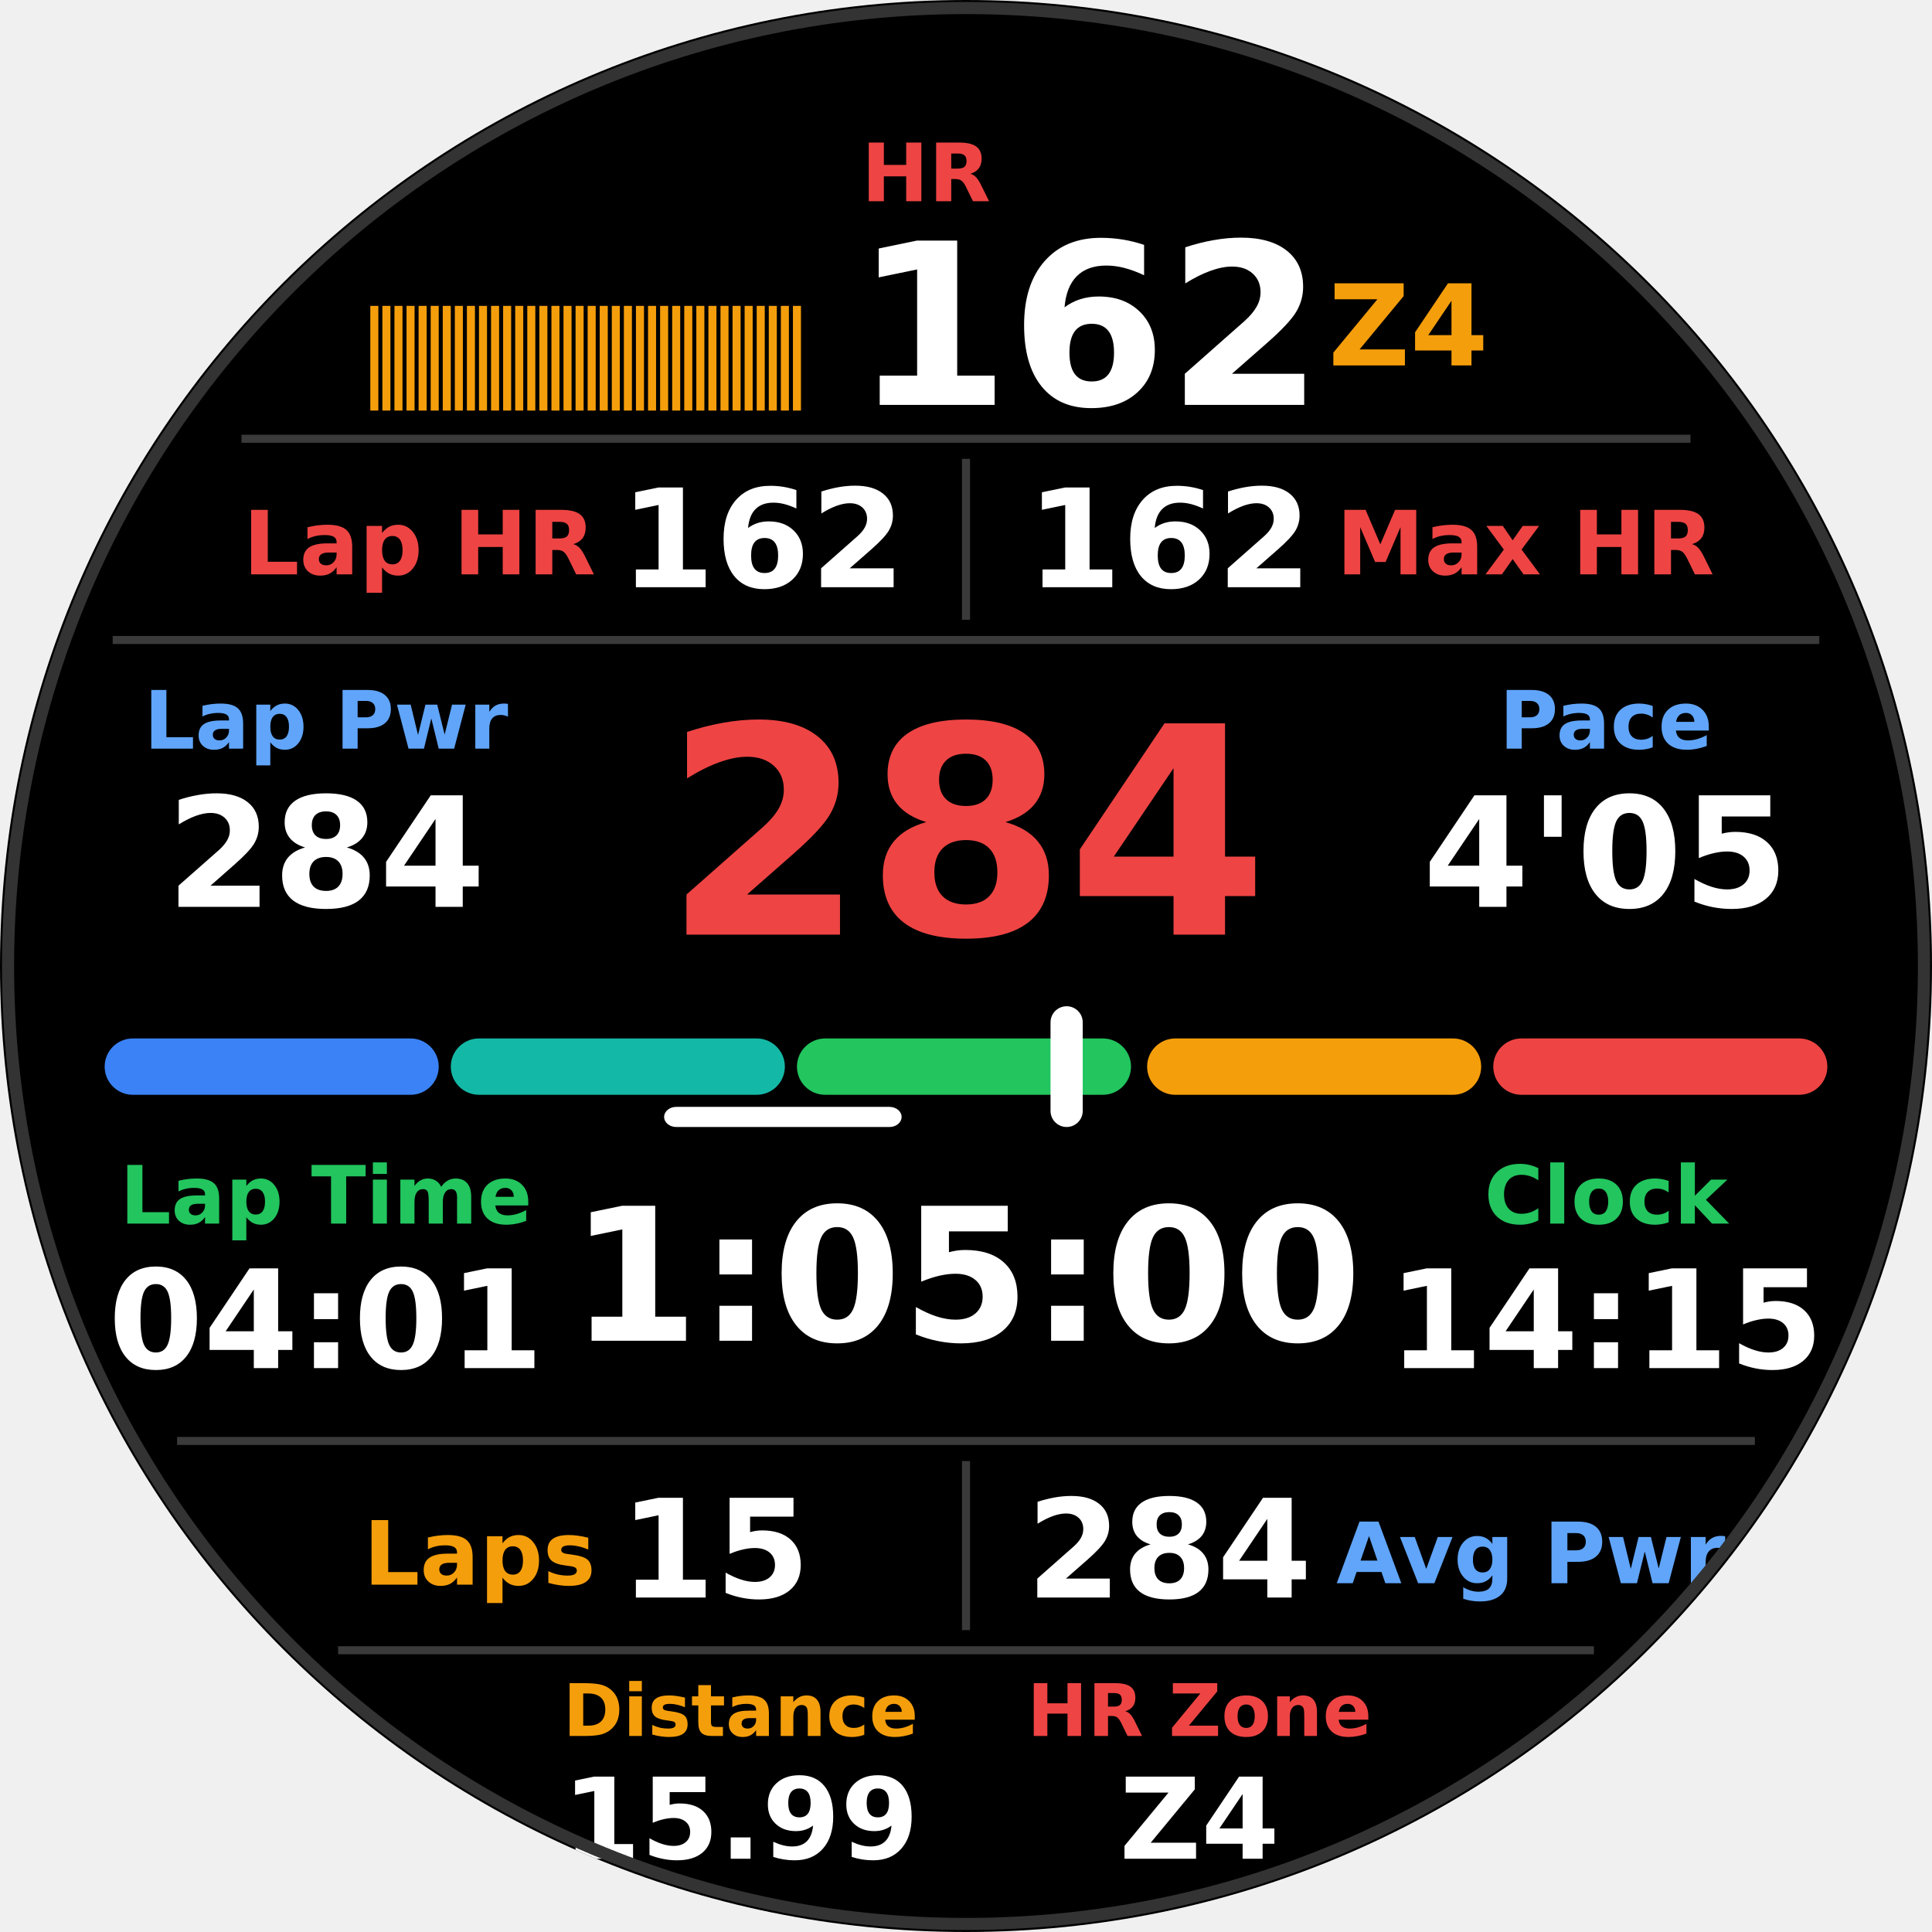
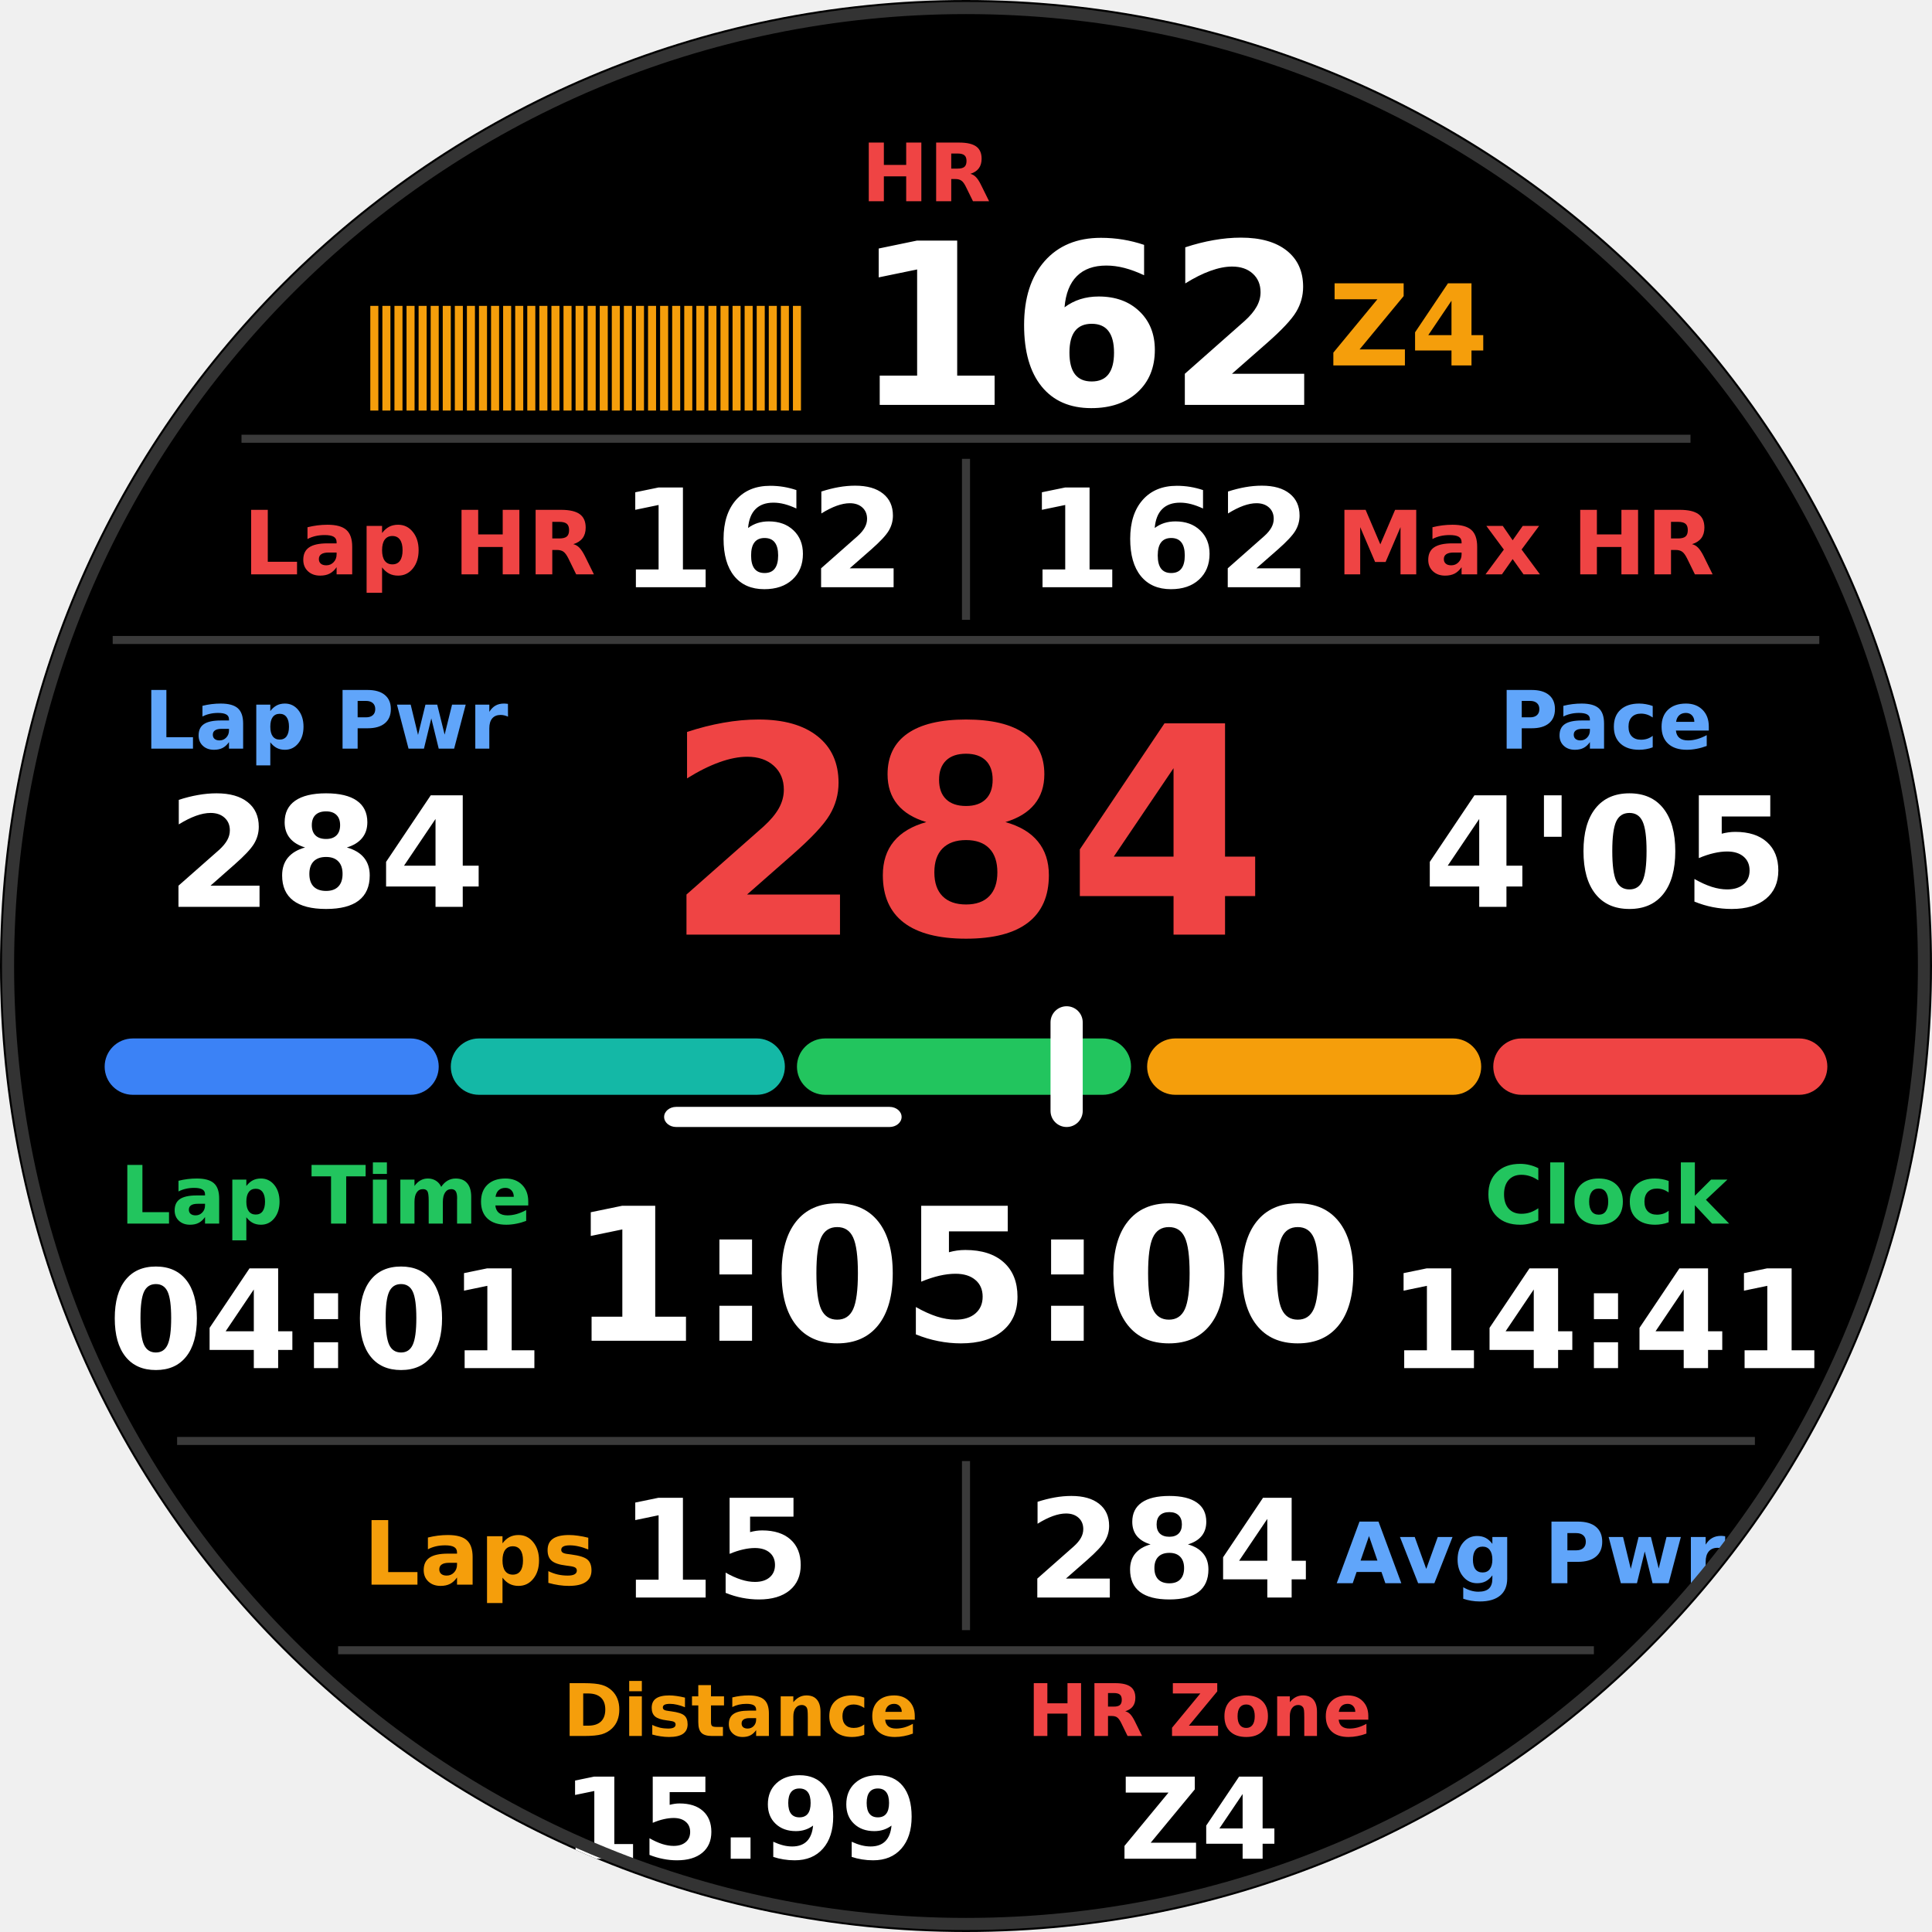
<svg xmlns="http://www.w3.org/2000/svg" width="480" height="480" viewBox="0 0 480 480">
  <defs>
    <clipPath id="round3">
      <circle cx="240" cy="240" r="240" />
    </clipPath>
  </defs>
  <circle cx="240" cy="240" r="239" fill="#000" />
  <g clip-path="url(#round3)">
    <rect x="0" y="0" width="480" height="480" rx="0" fill="#000000" />
    <rect x="60" y="108" width="360" height="2" rx="0" fill="#3a3a3a" />
    <rect x="28" y="158" width="424" height="2" rx="0" fill="#3a3a3a" />
    <rect x="44" y="357" width="392" height="2" rx="0" fill="#3a3a3a" />
    <rect x="84" y="409" width="312" height="2" rx="0" fill="#3a3a3a" />
    <rect x="92" y="76" width="2" height="26" rx="0" fill="#f59e0b" />
    <rect x="95" y="76" width="2" height="26" rx="0" fill="#f59e0b" />
    <rect x="98" y="76" width="2" height="26" rx="0" fill="#f59e0b" />
    <rect x="101" y="76" width="2" height="26" rx="0" fill="#f59e0b" />
    <rect x="104" y="76" width="2" height="26" rx="0" fill="#f59e0b" />
    <rect x="107" y="76" width="2" height="26" rx="0" fill="#f59e0b" />
    <rect x="110" y="76" width="2" height="26" rx="0" fill="#f59e0b" />
    <rect x="113" y="76" width="2" height="26" rx="0" fill="#f59e0b" />
    <rect x="116" y="76" width="2" height="26" rx="0" fill="#f59e0b" />
    <rect x="119" y="76" width="2" height="26" rx="0" fill="#f59e0b" />
    <rect x="122" y="76" width="2" height="26" rx="0" fill="#f59e0b" />
    <rect x="125" y="76" width="2" height="26" rx="0" fill="#f59e0b" />
    <rect x="128" y="76" width="2" height="26" rx="0" fill="#f59e0b" />
    <rect x="131" y="76" width="2" height="26" rx="0" fill="#f59e0b" />
    <rect x="134" y="76" width="2" height="26" rx="0" fill="#f59e0b" />
    <rect x="137" y="76" width="2" height="26" rx="0" fill="#f59e0b" />
    <rect x="140" y="76" width="2" height="26" rx="0" fill="#f59e0b" />
    <rect x="143" y="76" width="2" height="26" rx="0" fill="#f59e0b" />
    <rect x="146" y="76" width="2" height="26" rx="0" fill="#f59e0b" />
    <rect x="149" y="76" width="2" height="26" rx="0" fill="#f59e0b" />
    <rect x="152" y="76" width="2" height="26" rx="0" fill="#f59e0b" />
    <rect x="155" y="76" width="2" height="26" rx="0" fill="#f59e0b" />
    <rect x="158" y="76" width="2" height="26" rx="0" fill="#f59e0b" />
    <rect x="161" y="76" width="2" height="26" rx="0" fill="#f59e0b" />
    <rect x="164" y="76" width="2" height="26" rx="0" fill="#f59e0b" />
    <rect x="167" y="76" width="2" height="26" rx="0" fill="#f59e0b" />
    <rect x="170" y="76" width="2" height="26" rx="0" fill="#f59e0b" />
    <rect x="173" y="76" width="2" height="26" rx="0" fill="#f59e0b" />
    <rect x="176" y="76" width="2" height="26" rx="0" fill="#f59e0b" />
    <rect x="179" y="76" width="2" height="26" rx="0" fill="#f59e0b" />
    <rect x="182" y="76" width="2" height="26" rx="0" fill="#f59e0b" />
    <rect x="185" y="76" width="2" height="26" rx="0" fill="#f59e0b" />
    <rect x="188" y="76" width="2" height="26" rx="0" fill="#f59e0b" />
    <rect x="191" y="76" width="2" height="26" rx="0" fill="#f59e0b" />
    <rect x="194" y="76" width="2" height="26" rx="0" fill="#f59e0b" />
    <rect x="197" y="76" width="2" height="26" rx="0" fill="#f59e0b" />
    <text x="214" y="50" text-anchor="start" font-size="20" fill="#ef4444" font-family="'DejaVu Sans',Arial,sans-serif" font-weight="600">HR</text>
    <text x="212" y="100.6" text-anchor="start" font-size="56" fill="#ffffff" font-family="'DejaVu Sans',Arial,sans-serif" font-weight="600">162</text>
    <text x="148" y="142.7" text-anchor="end" font-size="22" fill="#ef4444" font-family="'DejaVu Sans',Arial,sans-serif" font-weight="600">Lap HR</text>
    <text x="154" y="145.9" text-anchor="start" font-size="34" fill="#ffffff" font-family="'DejaVu Sans',Arial,sans-serif" font-weight="600">162</text>
    <text x="332" y="142.7" text-anchor="start" font-size="22" fill="#ef4444" font-family="'DejaVu Sans',Arial,sans-serif" font-weight="600">Max HR</text>
    <text x="326" y="145.9" text-anchor="end" font-size="34" fill="#ffffff" font-family="'DejaVu Sans',Arial,sans-serif" font-weight="600">162</text>
    <text x="81" y="186" text-anchor="middle" font-size="20" fill="#60a5fa" font-family="'DejaVu Sans',Arial,sans-serif" font-weight="600">Lap Pwr</text>
    <text x="81" y="225.3" text-anchor="middle" font-size="38" fill="#ffffff" font-family="'DejaVu Sans',Arial,sans-serif" font-weight="600">284</text>
    <text x="240" y="232.2" text-anchor="middle" font-size="72" fill="#ef4444" font-family="'DejaVu Sans',Arial,sans-serif" font-weight="600">284</text>
    <text x="399" y="186" text-anchor="middle" font-size="20" fill="#60a5fa" font-family="'DejaVu Sans',Arial,sans-serif" font-weight="600">Pace</text>
    <text x="399" y="225.3" text-anchor="middle" font-size="38" fill="#ffffff" font-family="'DejaVu Sans',Arial,sans-serif" font-weight="600">4'05</text>
    <text x="81" y="304" text-anchor="middle" font-size="20" fill="#22c55e" font-family="'DejaVu Sans',Arial,sans-serif" font-weight="600">Lap Time</text>
    <text x="81" y="339.9" text-anchor="middle" font-size="34" fill="#ffffff" font-family="'DejaVu Sans',Arial,sans-serif" font-weight="600">04:01</text>
    <text x="240" y="333.1" text-anchor="middle" font-size="46" fill="#ffffff" font-family="'DejaVu Sans',Arial,sans-serif" font-weight="600">1:05:00</text>
    <text x="399" y="304" text-anchor="middle" font-size="20" fill="#22c55e" font-family="'DejaVu Sans',Arial,sans-serif" font-weight="600">Clock</text>
-     <text x="399" y="339.9" text-anchor="middle" font-size="34" fill="#ffffff" font-family="'DejaVu Sans',Arial,sans-serif" font-weight="600">14:15</text>
+     <text x="399" y="339.9" text-anchor="middle" font-size="34" fill="#ffffff" font-family="'DejaVu Sans',Arial,sans-serif" font-weight="600">14:41</text>
    <text x="148" y="393.7" text-anchor="end" font-size="22" fill="#f59e0b" font-family="'DejaVu Sans',Arial,sans-serif" font-weight="600">Laps</text>
    <text x="154" y="396.9" text-anchor="start" font-size="34" fill="#ffffff" font-family="'DejaVu Sans',Arial,sans-serif" font-weight="600">15</text>
    <text x="332" y="393.35" text-anchor="start" font-size="21" fill="#60a5fa" font-family="'DejaVu Sans',Arial,sans-serif" font-weight="600">Avg Pwr</text>
    <text x="326" y="396.9" text-anchor="end" font-size="34" fill="#ffffff" font-family="'DejaVu Sans',Arial,sans-serif" font-weight="600">284</text>
    <text x="184" y="431.3" text-anchor="middle" font-size="18" fill="#f59e0b" font-family="'DejaVu Sans',Arial,sans-serif" font-weight="600">Distance</text>
    <text x="184" y="461.8" text-anchor="middle" font-size="28" fill="#ffffff" font-family="'DejaVu Sans',Arial,sans-serif" font-weight="600">15.99</text>
    <text x="298" y="431.3" text-anchor="middle" font-size="18" fill="#ef4444" font-family="'DejaVu Sans',Arial,sans-serif" font-weight="600">HR Zone</text>
    <text x="298" y="461.8" text-anchor="middle" font-size="28" fill="#ffffff" font-family="'DejaVu Sans',Arial,sans-serif" font-weight="600">Z4</text>
    <rect x="239" y="114" width="2" height="40" rx="0" fill="#3a3a3a" />
    <rect x="239" y="363" width="2" height="42" rx="0" fill="#3a3a3a" />
    <text x="330" y="90.8" text-anchor="start" font-size="28" fill="#f59e0b" font-family="'DejaVu Sans',Arial,sans-serif" font-weight="600">Z4</text>
    <rect x="26" y="258" width="83" height="14" rx="7" fill="#3b82f6" />
    <rect x="112" y="258" width="83" height="14" rx="7" fill="#14b8a6" />
    <rect x="198" y="258" width="83" height="14" rx="7" fill="#22c55e" />
    <rect x="285" y="258" width="83" height="14" rx="7" fill="#f59e0b" />
    <rect x="371" y="258" width="83" height="14" rx="7" fill="#ef4444" />
    <rect x="165" y="275" width="59" height="5" rx="3" fill="#ffffff" />
    <rect x="261" y="250" width="8" height="30" rx="4" fill="#ffffff" />
  </g>
  <circle cx="240" cy="240" r="238" fill="none" stroke="#333" stroke-width="3" />
</svg>
